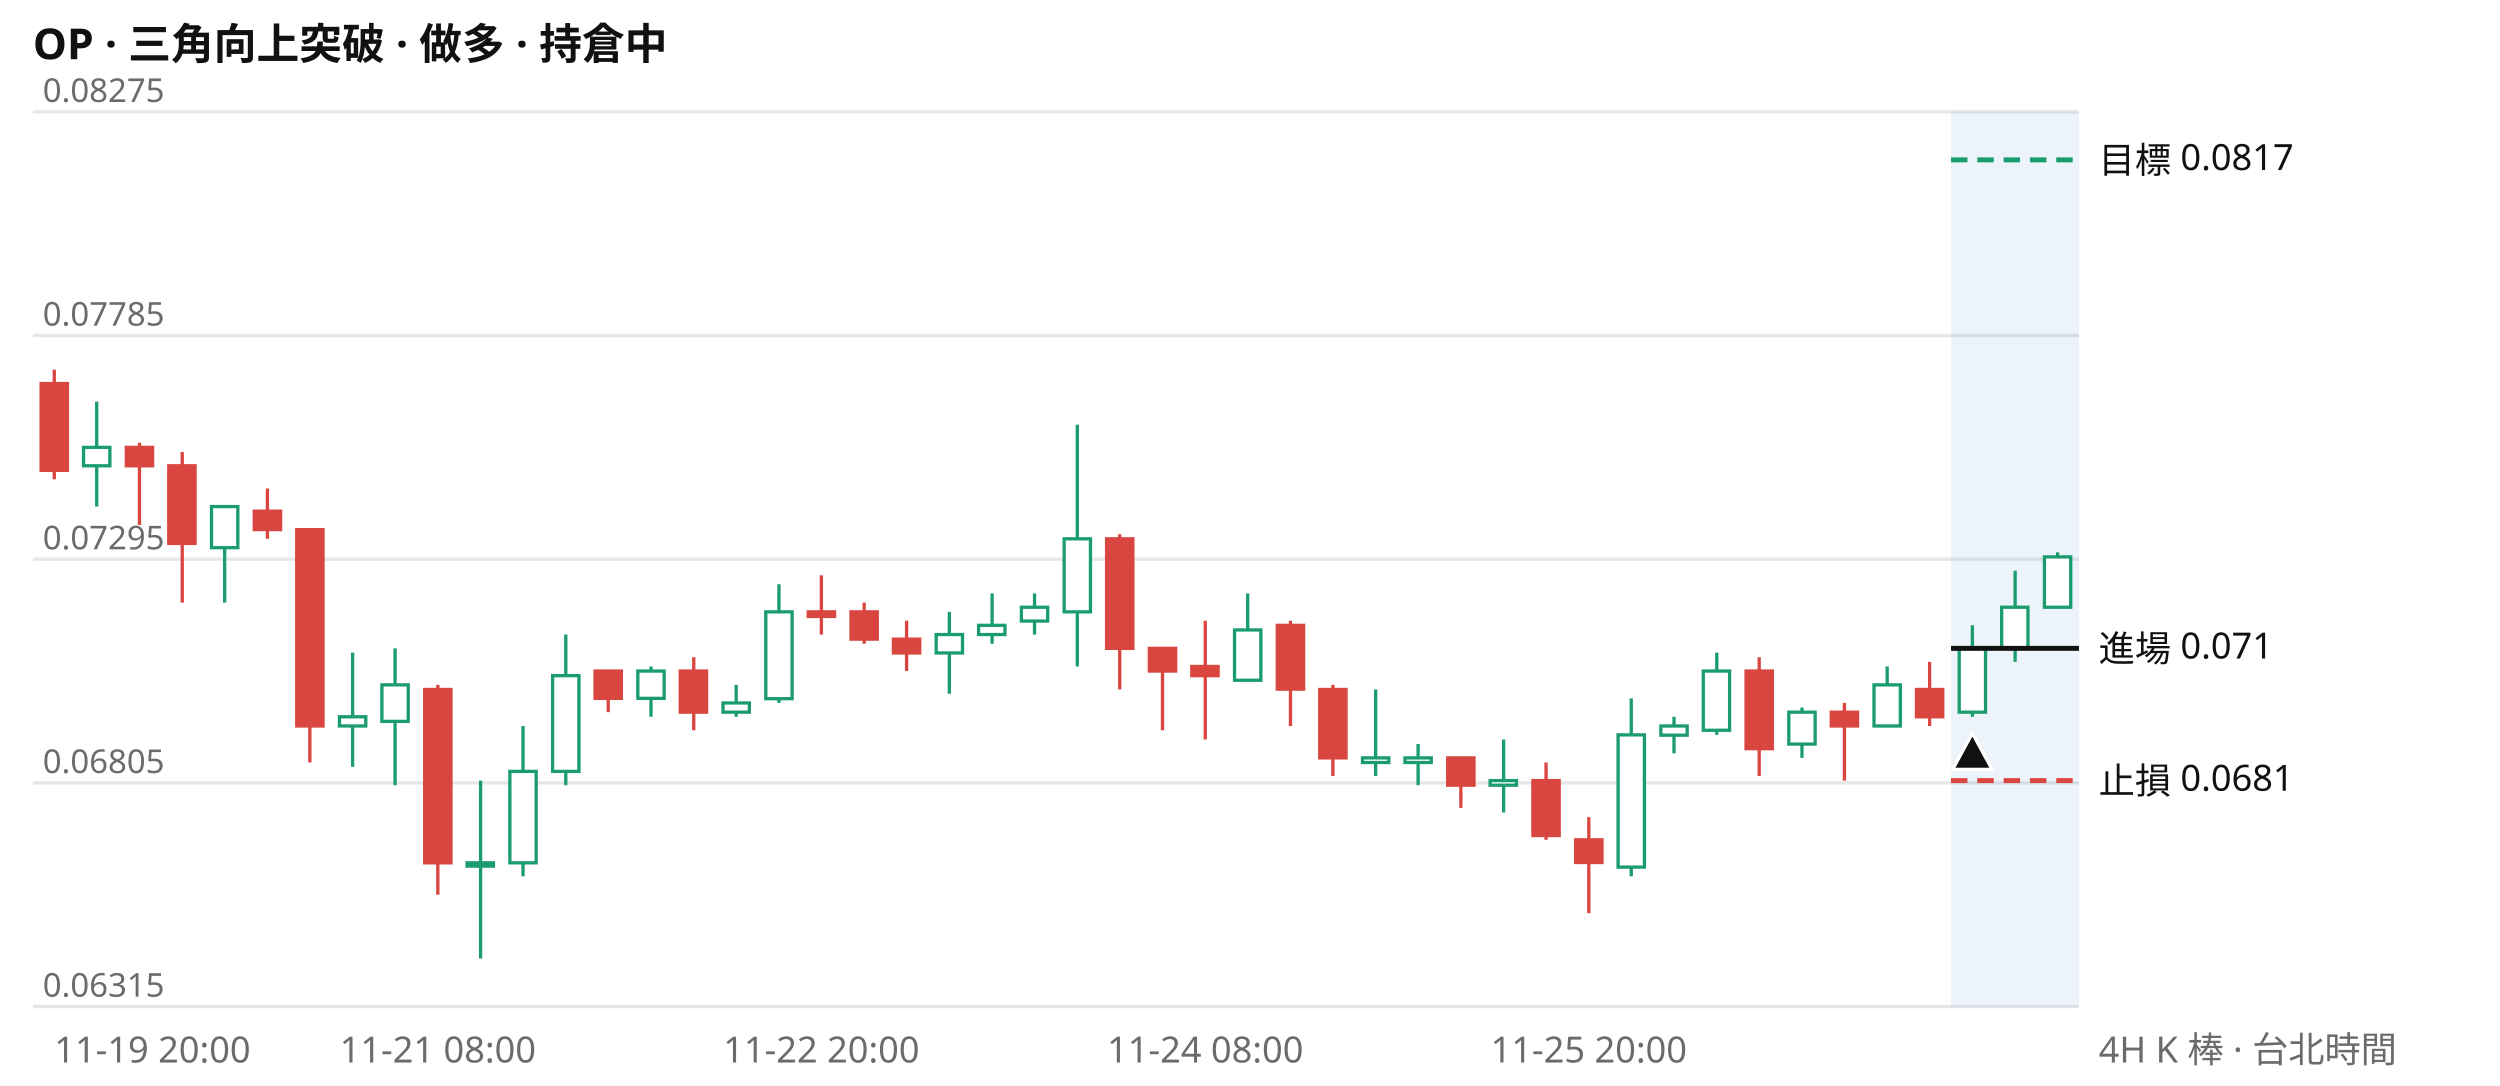
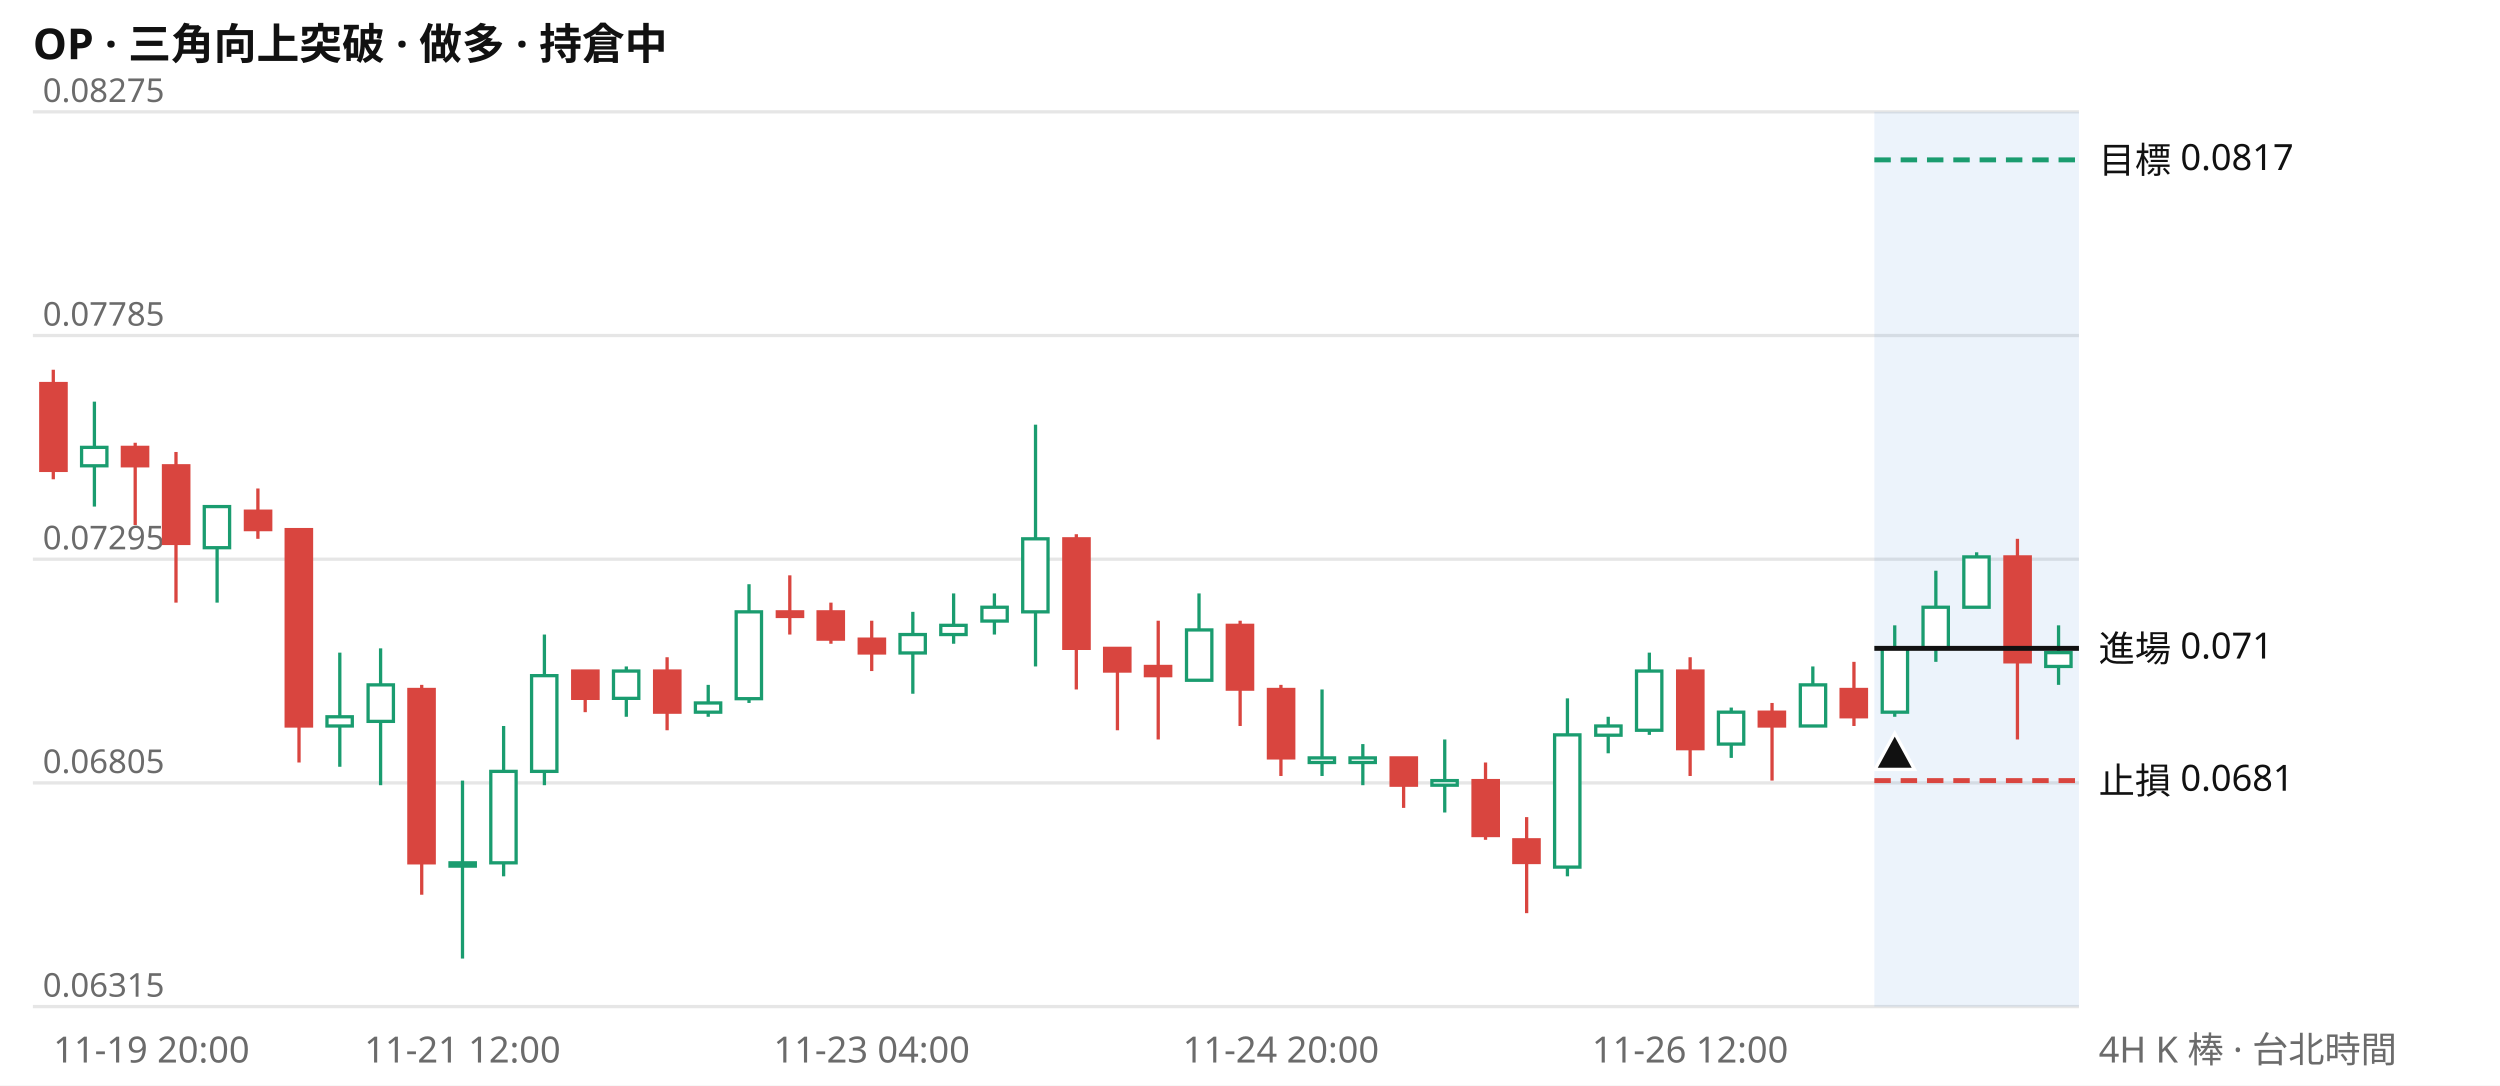
<svg xmlns="http://www.w3.org/2000/svg" viewBox="0 0 760 330" width="760" height="330" font-family="system-ui,Segoe UI,Microsoft JhengHei,sans-serif" font-size="11">
  <rect width="760" height="330" fill="#ffffff" />
  <text x="10" y="18" font-size="13" font-weight="600" fill="#111111">OP · 三角向上突破 · 做多 · 持倉中</text>
  <line x1="10" x2="632" y1="306.0" y2="306.0" stroke="#e6e6e6" />
  <text x="13" y="303.0" fill="#6b6b6b" font-size="10">0.06315</text>
  <line x1="10" x2="632" y1="238.0" y2="238.0" stroke="#e6e6e6" />
  <text x="13" y="235.0" fill="#6b6b6b" font-size="10">0.06805</text>
  <line x1="10" x2="632" y1="170.0" y2="170.0" stroke="#e6e6e6" />
  <text x="13" y="167.0" fill="#6b6b6b" font-size="10">0.07295</text>
  <line x1="10" x2="632" y1="102.0" y2="102.0" stroke="#e6e6e6" />
  <text x="13" y="99.0" fill="#6b6b6b" font-size="10">0.07785</text>
  <line x1="10" x2="632" y1="34.0" y2="34.0" stroke="#e6e6e6" />
  <text x="13" y="31.0" fill="#6b6b6b" font-size="10">0.08275</text>
-   <rect x="593.1" y="34" width="38.9" height="272" fill="#2a78d6" opacity="0.09" />
-   <path d="M29.4 122.1V154.0M68.3 154.0V183.2M107.2 198.4V233.1M120.1 197.1V238.7M146.1 237.3V291.4M159.0 220.7V266.4M172.0 192.9V238.7M197.9 202.6V217.9M223.8 208.2V217.9M236.8 177.6V213.7M288.6 186.0V210.9M301.6 180.4V195.7M314.5 180.4V192.9M327.5 129.1V202.6M379.3 180.4V206.8M418.2 209.6V235.9M431.1 226.2V238.7M457.1 224.8V247.0M495.9 212.3V266.4M508.9 217.9V229.0M521.9 198.4V223.4M547.8 215.1V230.4M573.7 202.6V220.7M599.6 190.1V217.9M612.6 173.5V201.2M625.5 167.9V184.6" stroke="#1a9c6f" fill="none" />
-   <path d="M16.5 112.4V145.7M42.4 134.6V159.6M55.4 137.4V183.2M81.3 148.5V163.8M94.2 161.0V231.8M133.1 208.2V272.0M184.9 204.0V216.5M210.9 199.8V222.0M249.7 174.9V192.9M262.7 183.2V195.7M275.6 188.7V204.0M340.4 162.4V209.6M353.4 197.1V222.0M366.4 188.7V224.8M392.3 188.7V220.7M405.2 208.2V235.9M444.1 230.4V245.6M470.0 231.8V255.3M483.0 248.4V277.6M534.8 199.8V235.9M560.7 213.7V237.3M586.6 201.2V220.7" stroke="#d9453f" fill="none" />
-   <path d="M25.4 136.0h8.0v5.6h-8.0zM64.3 154.0h8.0v12.5h-8.0zM103.2 217.9h8.0v2.8h-8.0zM116.1 208.2h8.0v11.1h-8.0zM142.0 262.3h8.0v1.0h-8.0zM155.0 234.5h8.0v27.8h-8.0zM168.0 205.4h8.0v29.1h-8.0zM193.9 204.0h8.0v8.3h-8.0zM219.8 213.7h8.0v2.8h-8.0zM232.8 186.0h8.0v26.4h-8.0zM284.6 192.9h8.0v5.6h-8.0zM297.5 190.1h8.0v2.8h-8.0zM310.5 184.6h8.0v4.2h-8.0zM323.5 163.8h8.0v22.2h-8.0zM375.3 191.5h8.0v15.3h-8.0zM414.2 230.4h8.0v1.4h-8.0zM427.1 230.4h8.0v1.4h-8.0zM453.0 237.3h8.0v1.4h-8.0zM491.9 223.4h8.0v40.2h-8.0zM504.9 220.7h8.0v2.8h-8.0zM517.8 204.0h8.0v18.0h-8.0zM543.8 216.5h8.0v9.7h-8.0zM569.7 208.2h8.0v12.5h-8.0zM595.6 197.1h8.0v19.4h-8.0zM608.5 184.6h8.0v12.5h-8.0zM621.5 169.3h8.0v15.3h-8.0z" stroke="#1a9c6f" fill="#ffffff" />
-   <path d="M12.5 116.6h8.0v26.4h-8.0zM38.4 136.0h8.0v5.6h-8.0zM51.3 141.6h8.0v23.6h-8.0zM77.3 155.4h8.0v5.6h-8.0zM90.2 161.0h8.0v59.7h-8.0zM129.1 209.6h8.0v52.7h-8.0zM180.9 204.0h8.0v8.3h-8.0zM206.8 204.0h8.0v12.5h-8.0zM245.7 186.0h8.0v1.4h-8.0zM258.7 186.0h8.0v8.3h-8.0zM271.6 194.3h8.0v4.2h-8.0zM336.4 163.8h8.0v33.3h-8.0zM349.4 197.1h8.0v6.9h-8.0zM362.3 202.6h8.0v2.8h-8.0zM388.3 190.1h8.0v19.4h-8.0zM401.2 209.6h8.0v20.8h-8.0zM440.1 230.4h8.0v8.3h-8.0zM466.0 237.3h8.0v16.7h-8.0zM479.0 255.3h8.0v6.9h-8.0zM530.8 204.0h8.0v23.6h-8.0zM556.7 216.5h8.0v4.2h-8.0zM582.6 209.6h8.0v8.3h-8.0z" stroke="#d9453f" fill="#d9453f" />
-   <line x1="593.1" x2="632" y1="48.6" y2="48.6" stroke="#1a9c6f" stroke-width="1.5" stroke-dasharray="5 3" />
+   <rect x="569.8" y="34" width="62.2" height="272" fill="#2a78d6" opacity="0.09" />
+   <path d="M28.7 122.1V154.0M66.0 154.0V183.2M103.3 198.4V233.1M115.7 197.1V238.7M140.6 237.3V291.4M153.1 220.7V266.4M165.5 192.9V238.7M190.4 202.6V217.9M215.3 208.2V217.9M227.7 177.6V213.7M277.5 186.0V210.9M289.9 180.4V195.7M302.3 180.4V192.9M314.8 129.1V202.6M364.5 180.4V206.8M401.9 209.6V235.9M414.3 226.2V238.7M439.2 224.8V247.0M476.5 212.3V266.4M488.9 217.9V229.0M501.4 198.4V223.4M526.3 215.1V230.4M551.1 202.6V220.7M576.0 190.1V217.9M588.5 173.5V201.2M600.9 167.9V184.6M625.8 190.1V208.2" stroke="#1a9c6f" fill="none" />
+   <path d="M16.2 112.4V145.7M41.1 134.6V159.6M53.5 137.4V183.2M78.4 148.5V163.8M90.9 161.0V231.8M128.2 208.2V272.0M177.9 204.0V216.5M202.8 199.8V222.0M240.1 174.9V192.9M252.6 183.2V195.7M265.0 188.7V204.0M327.2 162.4V209.6M339.7 197.1V222.0M352.1 188.7V224.8M377.0 188.7V220.7M389.4 208.2V235.9M426.7 230.4V245.6M451.6 231.8V255.3M464.1 248.4V277.6M513.8 199.8V235.9M538.7 213.7V237.3M563.6 201.2V220.7M613.3 163.8V224.8" stroke="#d9453f" fill="none" />
+   <path d="M24.8 136.0h7.7v5.6h-7.7zM62.1 154.0h7.7v12.5h-7.7zM99.4 217.9h7.7v2.8h-7.7zM111.9 208.2h7.7v11.1h-7.7zM136.8 262.3h7.7v1.0h-7.7zM149.2 234.5h7.7v27.8h-7.7zM161.6 205.4h7.7v29.1h-7.7zM186.5 204.0h7.7v8.3h-7.7zM211.4 213.7h7.7v2.8h-7.7zM223.8 186.0h7.7v26.4h-7.7zM273.6 192.9h7.7v5.6h-7.7zM286.0 190.1h7.7v2.8h-7.7zM298.5 184.6h7.7v4.2h-7.7zM310.9 163.8h7.7v22.2h-7.7zM360.7 191.5h7.7v15.3h-7.7zM398.0 230.4h7.7v1.4h-7.7zM410.4 230.4h7.7v1.4h-7.7zM435.3 237.3h7.7v1.4h-7.7zM472.6 223.4h7.7v40.2h-7.7zM485.1 220.7h7.7v2.8h-7.7zM497.5 204.0h7.7v18.0h-7.7zM522.4 216.5h7.7v9.7h-7.7zM547.3 208.2h7.7v12.5h-7.7zM572.2 197.1h7.7v19.4h-7.7zM584.6 184.6h7.7v12.5h-7.7zM597.0 169.3h7.7v15.3h-7.7zM621.9 198.4h7.7v4.2h-7.7z" stroke="#1a9c6f" fill="#ffffff" />
+   <path d="M12.4 116.6h7.7v26.4h-7.7zM37.2 136.0h7.7v5.6h-7.7zM49.7 141.6h7.7v23.6h-7.7zM74.6 155.4h7.7v5.6h-7.7zM87.0 161.0h7.7v59.7h-7.7zM124.3 209.6h7.7v52.7h-7.7zM174.1 204.0h7.7v8.3h-7.7zM199.0 204.0h7.7v12.5h-7.7zM236.3 186.0h7.7v1.4h-7.7zM248.7 186.0h7.7v8.3h-7.7zM261.2 194.3h7.7v4.2h-7.7zM323.4 163.8h7.7v33.3h-7.7zM335.8 197.1h7.7v6.9h-7.7zM348.2 202.6h7.7v2.8h-7.7zM373.1 190.1h7.7v19.4h-7.7zM385.6 209.6h7.7v20.8h-7.7zM422.9 230.4h7.7v8.3h-7.7zM447.8 237.3h7.7v16.7h-7.7zM460.2 255.3h7.7v6.9h-7.7zM510.0 204.0h7.7v23.6h-7.7zM534.8 216.5h7.7v4.2h-7.7zM559.7 209.6h7.7v8.3h-7.7zM609.5 169.3h7.7v31.9h-7.7z" stroke="#d9453f" fill="#d9453f" />
+   <line x1="569.8" x2="632" y1="48.6" y2="48.6" stroke="#1a9c6f" stroke-width="1.5" stroke-dasharray="5 3" />
  <text x="638" y="52.6" fill="#111111">目標 0.0817</text>
-   <line x1="593.1" x2="632" y1="197.1" y2="197.1" stroke="#111111" stroke-width="1.5" />
+   <line x1="569.8" x2="632" y1="197.1" y2="197.1" stroke="#111111" stroke-width="1.5" />
  <text x="638" y="201.1" fill="#111111">進場 0.071</text>
-   <line x1="593.1" x2="632" y1="237.3" y2="237.3" stroke="#d9453f" stroke-width="1.5" stroke-dasharray="5 3" />
+   <line x1="569.8" x2="632" y1="237.3" y2="237.3" stroke="#d9453f" stroke-width="1.5" stroke-dasharray="5 3" />
  <text x="638" y="241.3" fill="#111111">止損 0.0681</text>
-   <path d="M599.6 222.9l6 11h-12z" fill="#111111" stroke="#ffffff" />
-   <text x="16.5" y="323" fill="#6b6b6b" text-anchor="start">11-19 20:00</text>
-   <text x="133.1" y="323" fill="#6b6b6b" text-anchor="middle">11-21 08:00</text>
-   <text x="249.7" y="323" fill="#6b6b6b" text-anchor="middle">11-22 20:00</text>
-   <text x="366.4" y="323" fill="#6b6b6b" text-anchor="middle">11-24 08:00</text>
-   <text x="483.0" y="323" fill="#6b6b6b" text-anchor="middle">11-25 20:00</text>
+   <path d="M576.0 222.9l6 11h-12z" fill="#111111" stroke="#ffffff" />
+   <text x="16.2" y="323" fill="#6b6b6b" text-anchor="start">11-19 20:00</text>
+   <text x="140.6" y="323" fill="#6b6b6b" text-anchor="middle">11-21 12:00</text>
+   <text x="265.0" y="323" fill="#6b6b6b" text-anchor="middle">11-23 04:00</text>
+   <text x="389.4" y="323" fill="#6b6b6b" text-anchor="middle">11-24 20:00</text>
+   <text x="513.8" y="323" fill="#6b6b6b" text-anchor="middle">11-26 12:00</text>
  <text x="638" y="323" fill="#6b6b6b">4H K 棒 · 台北時間</text>
</svg>
